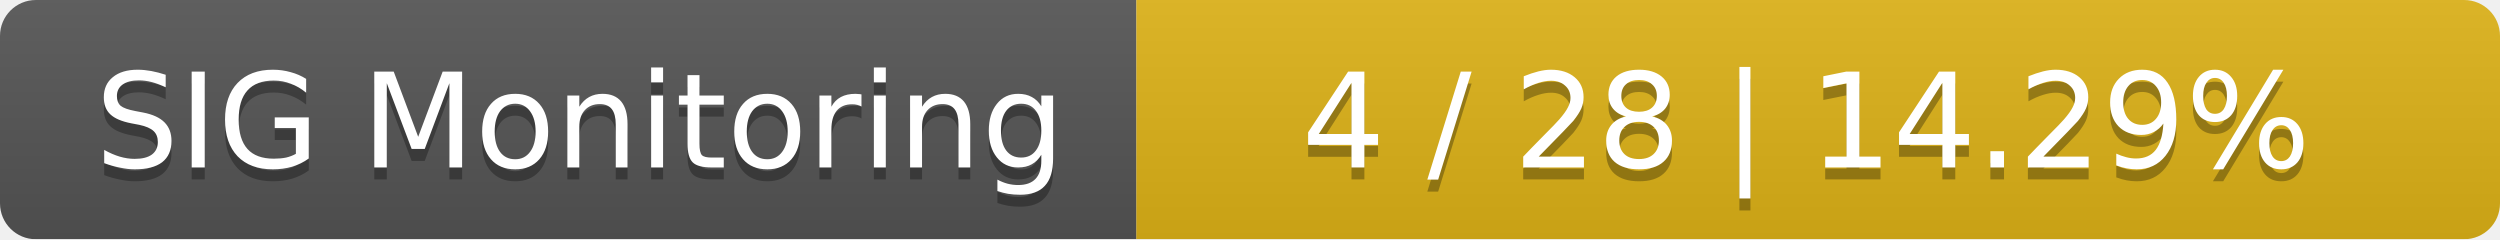
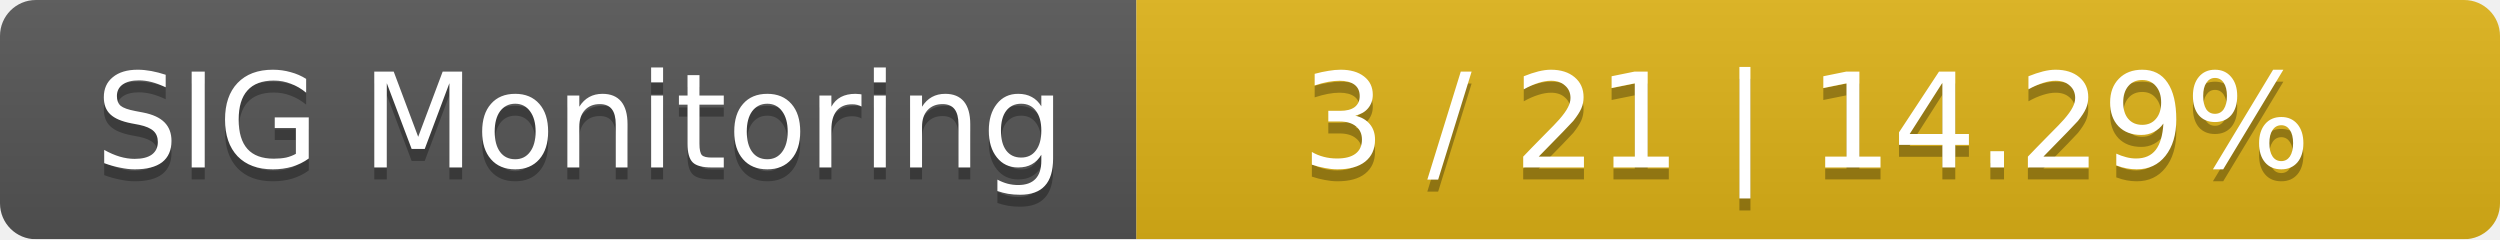
<svg xmlns="http://www.w3.org/2000/svg" width="209" height="20">
  <linearGradient id="smooth" x2="0" y2="100%">
    <stop offset="0" stop-color="#bbb" stop-opacity=".1" />
    <stop offset="1" stop-opacity=".1" />
  </linearGradient>
  <mask id="round">
    <rect width="209" height="20" rx="3" fill="#fff" />
  </mask>
  <g mask="url(#round)">
    <rect width="95" height="20" fill="#555" />
    <rect x="95" width="114" height="20" fill="#dfb317" />
    <rect width="209" height="20" fill="url(#smooth)" />
  </g>
  <g fill="#fff" text-anchor="middle" font-family="DejaVu Sans,Verdana,Geneva,sans-serif" font-size="11">
    <text x="48.5" y="15" fill="#010101" fill-opacity=".3">SIG Monitoring</text>
    <text x="48.5" y="14">SIG Monitoring</text>
-     <text x="151" y="15" fill="#010101" fill-opacity=".3">4 / 28    |    14.29%</text>
-     <text x="151" y="14">4 / 28    |    14.29%</text>
+     <text x="151" y="15" fill="#010101" fill-opacity=".3">3 / 21    |    14.29%</text>
+     <text x="151" y="14">3 / 21    |    14.29%</text>
  </g>
</svg>
